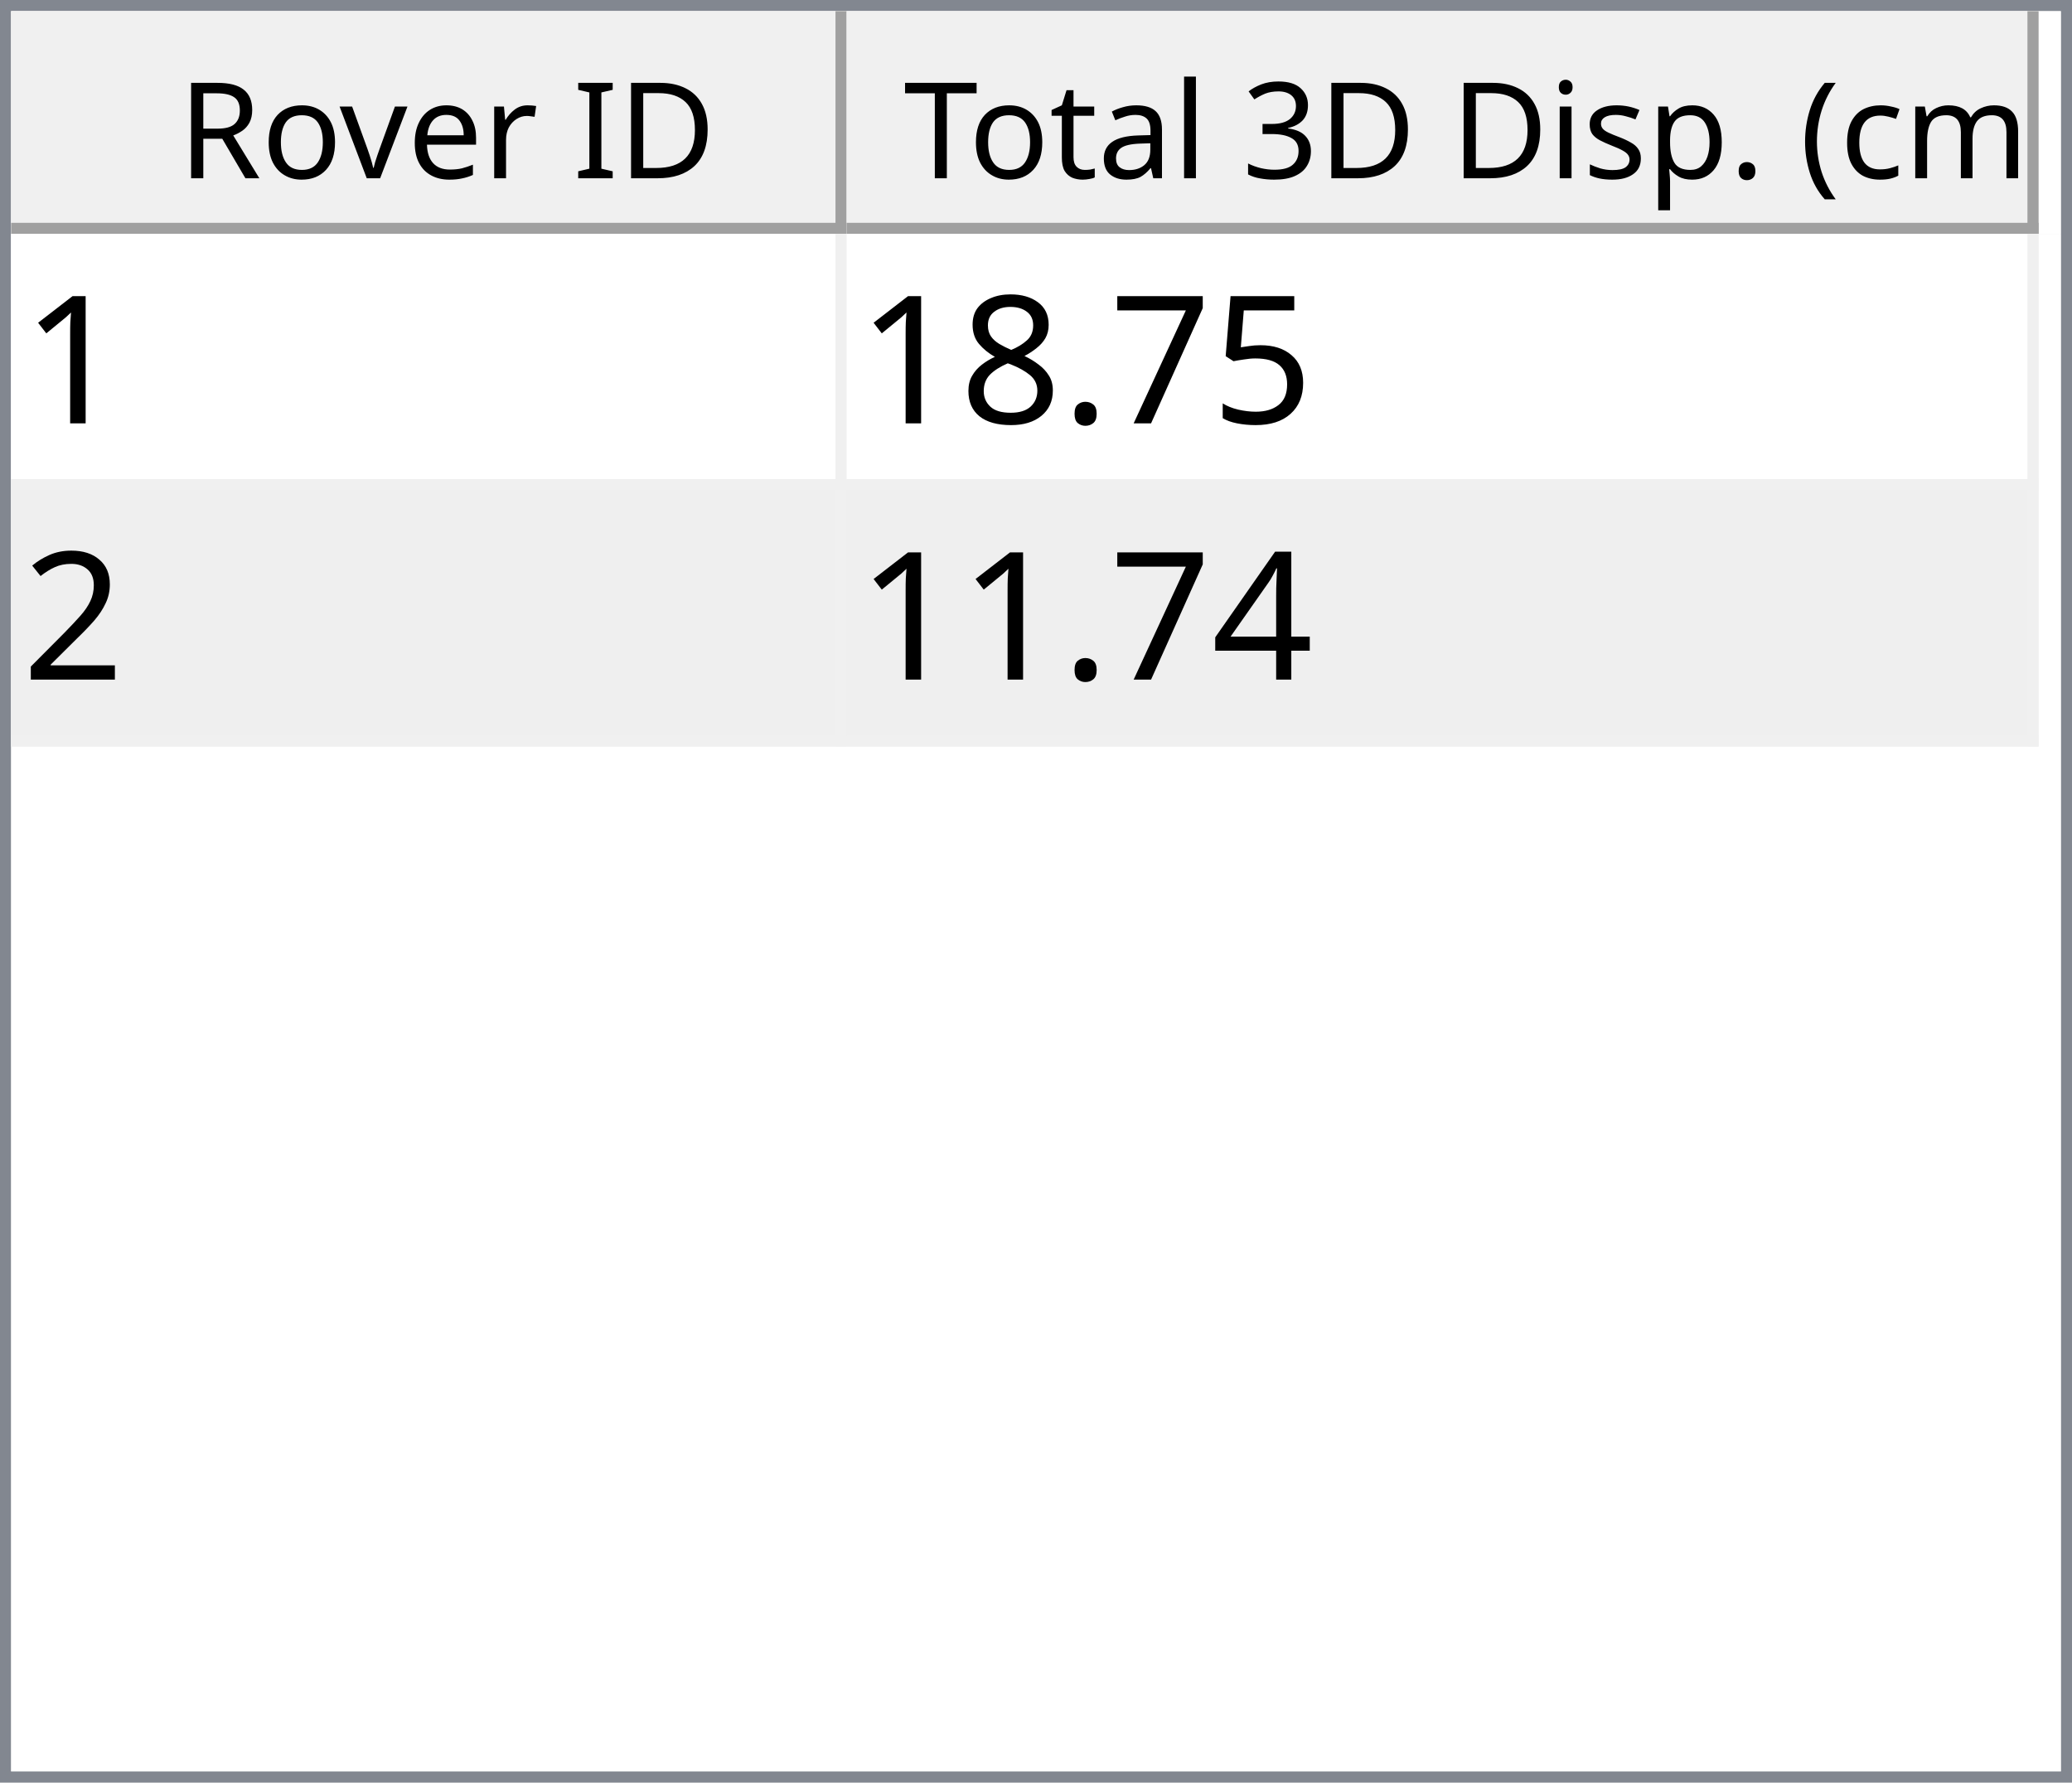
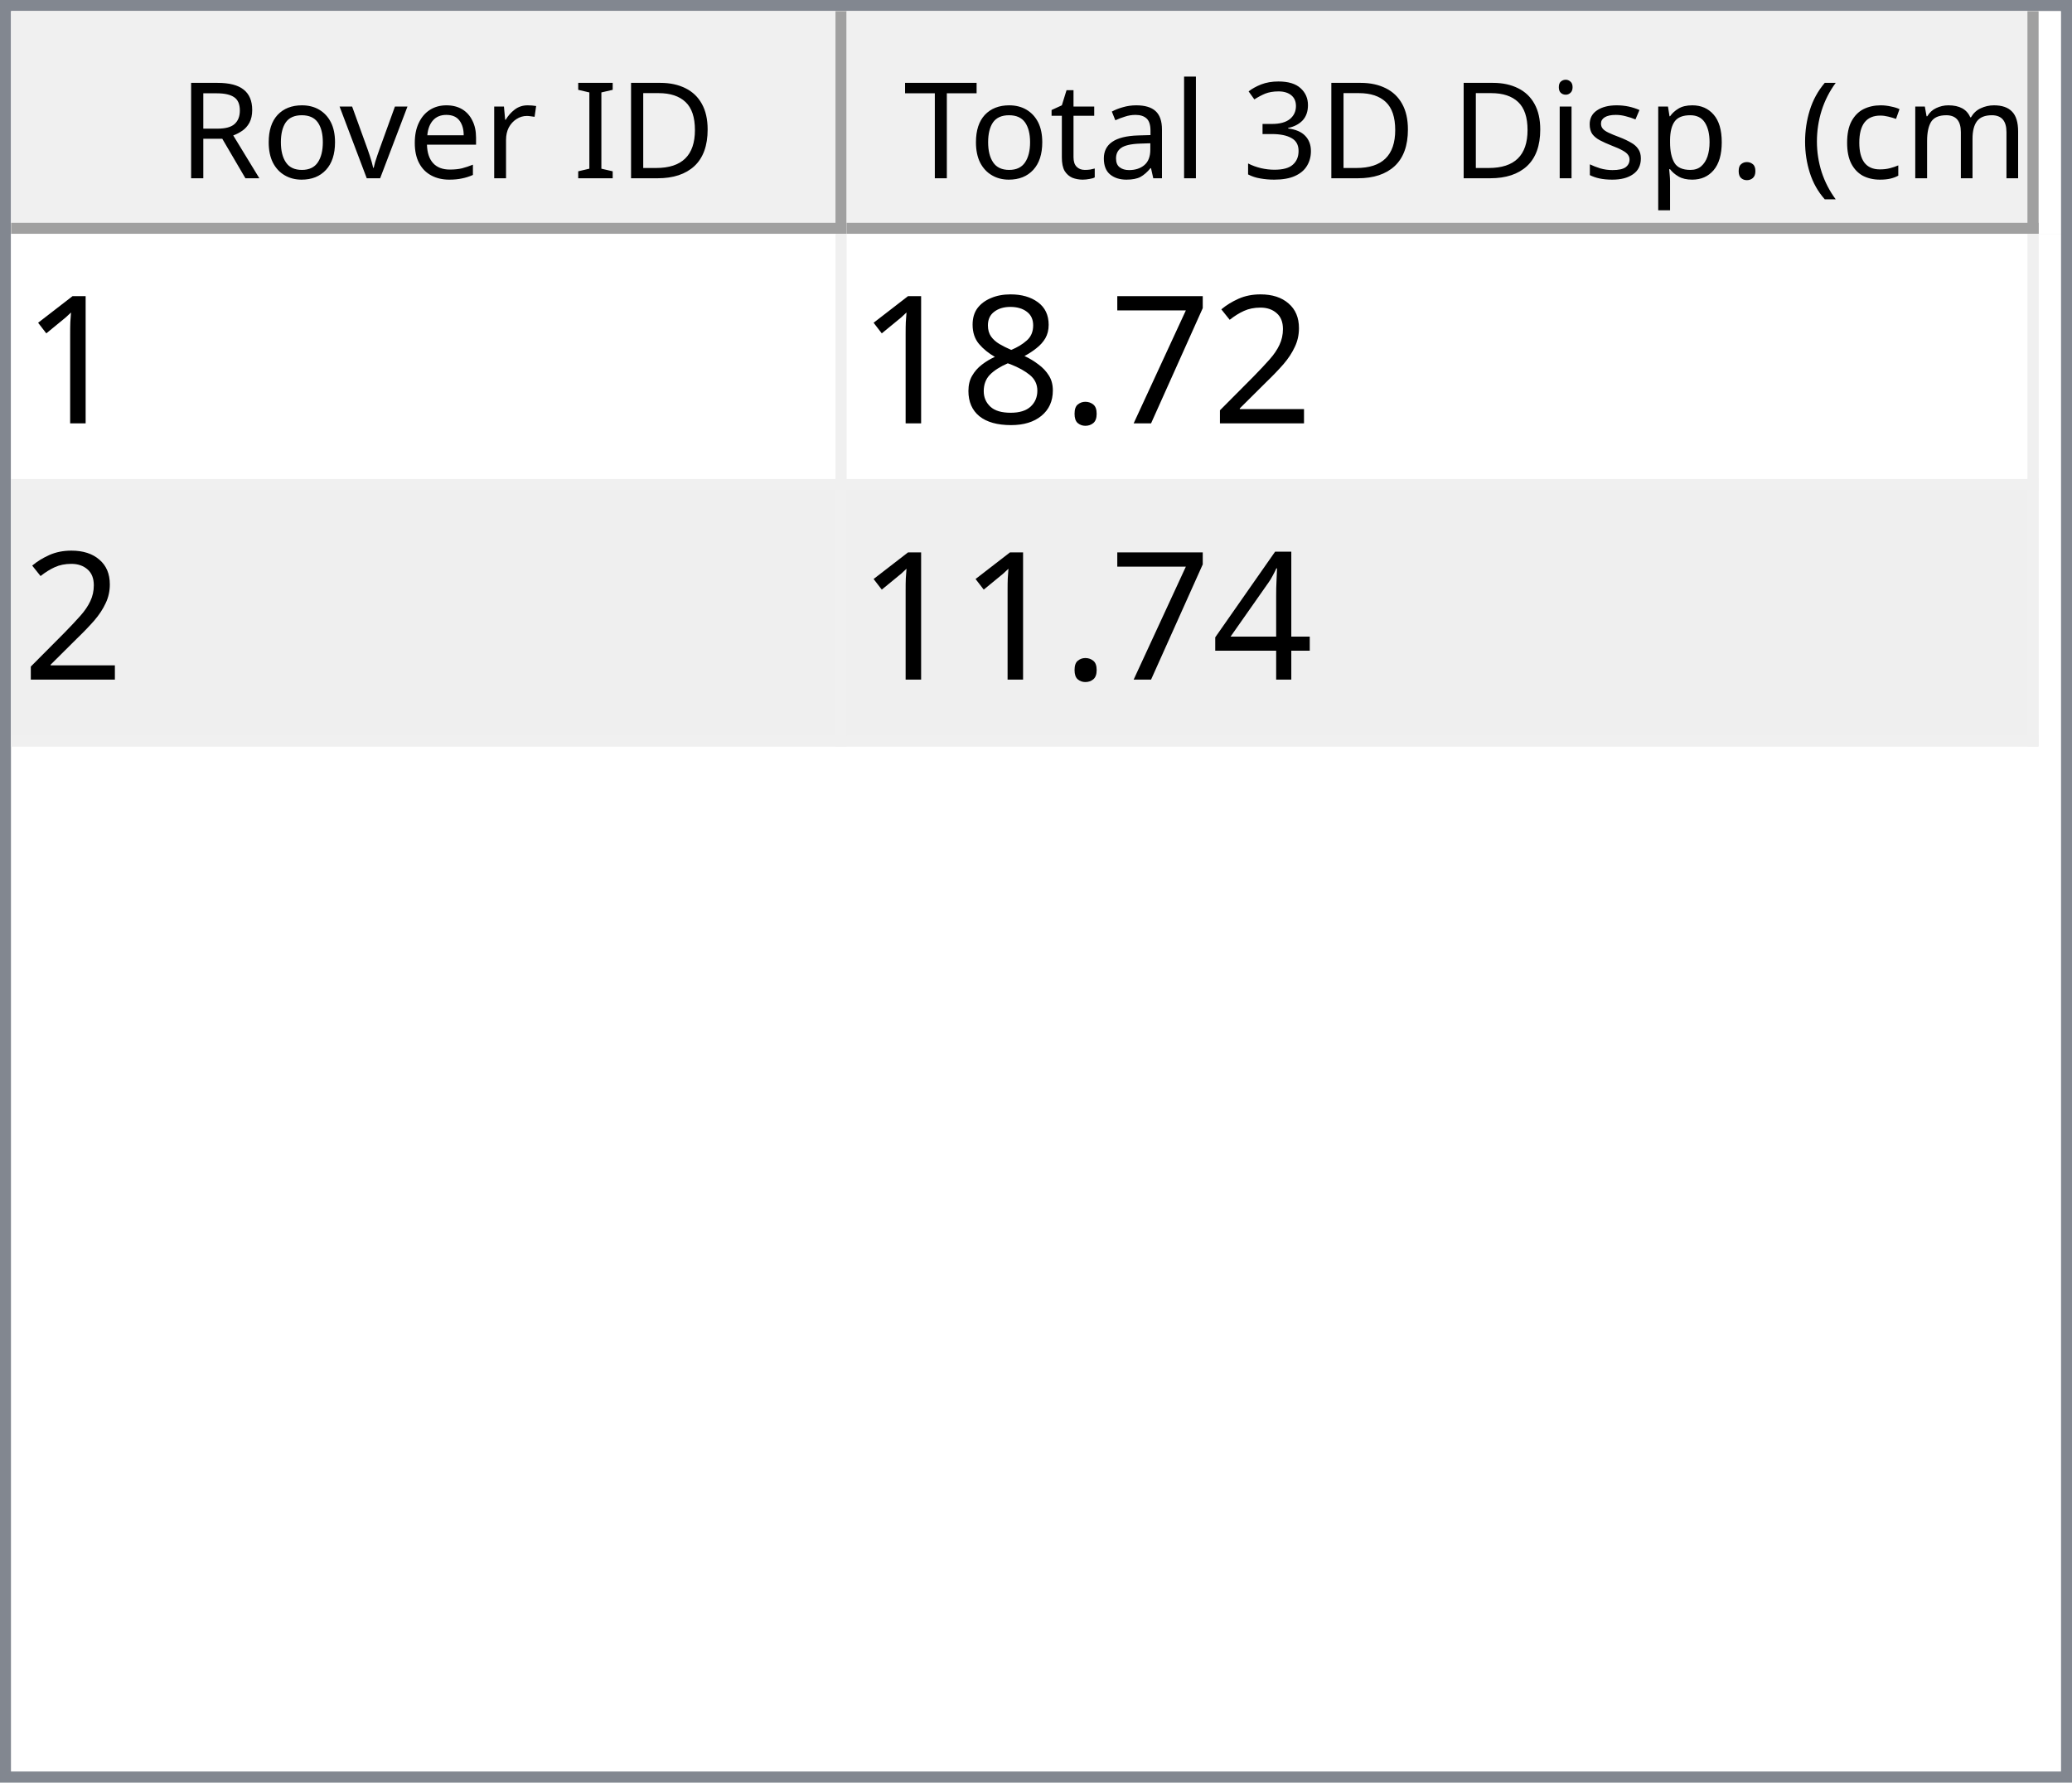
<svg xmlns="http://www.w3.org/2000/svg" style="fill-opacity:1; color-rendering:auto; color-interpolation:auto; text-rendering:auto; stroke:black; stroke-linecap:square; stroke-miterlimit:10; shape-rendering:auto; stroke-opacity:1; fill:black; stroke-dasharray:none; font-weight:normal; stroke-width:1; font-family:'Dialog'; font-style:normal; stroke-linejoin:miter; font-size:12px; stroke-dashoffset:0; image-rendering:auto;" width="186" height="160">
  <defs id="genericDefs" />
  <g>
    <defs id="defs1">
      <clipPath clipPathUnits="userSpaceOnUse" id="clipPath1">
        <path d="M0 0 L186 0 L186 160 L0 160 L0 0 Z" />
      </clipPath>
      <clipPath clipPathUnits="userSpaceOnUse" id="clipPath2">
        <path d="M0 0 L0 160 L186 160 L186 0 Z" />
      </clipPath>
      <clipPath clipPathUnits="userSpaceOnUse" id="clipPath3">
        <path d="M0 0 L0 20 L184 20 L184 0 Z" />
      </clipPath>
      <clipPath clipPathUnits="userSpaceOnUse" id="clipPath4">
        <path d="M0 0 L0 20 L75 20 L75 0 Z" />
      </clipPath>
      <clipPath clipPathUnits="userSpaceOnUse" id="clipPath5">
        <path d="M1 1 L1 19 L74 19 L74 1 Z" />
      </clipPath>
      <clipPath clipPathUnits="userSpaceOnUse" id="clipPath6">
        <path d="M0 0 L0 18 L73 18 L73 0 Z" />
      </clipPath>
      <clipPath clipPathUnits="userSpaceOnUse" id="clipPath7">
        <path d="M-0.5 -0.5 L-0.5 19.5 L74.5 19.5 L74.5 -0.5 Z" />
      </clipPath>
      <clipPath clipPathUnits="userSpaceOnUse" id="clipPath8">
        <path d="M0 0 L0 20 L107 20 L107 0 Z" />
      </clipPath>
      <clipPath clipPathUnits="userSpaceOnUse" id="clipPath9">
        <path d="M1 1 L1 19 L106 19 L106 1 Z" />
      </clipPath>
      <clipPath clipPathUnits="userSpaceOnUse" id="clipPath10">
        <path d="M0 0 L0 18 L105 18 L105 0 Z" />
      </clipPath>
      <clipPath clipPathUnits="userSpaceOnUse" id="clipPath11">
        <path d="M-0.5 -0.5 L-0.5 19.5 L106.5 19.5 L106.5 -0.5 Z" />
      </clipPath>
      <clipPath clipPathUnits="userSpaceOnUse" id="clipPath12">
        <path d="M0 0 L0 138 L184 138 L184 0 Z" />
      </clipPath>
      <clipPath clipPathUnits="userSpaceOnUse" id="clipPath13">
        <path d="M0 0 L0 46 L182 46 L182 0 Z" />
      </clipPath>
      <clipPath clipPathUnits="userSpaceOnUse" id="clipPath14">
        <path d="M-0.5 -0.5 L-0.5 45.5 L181.5 45.5 L181.5 -0.5 Z" />
      </clipPath>
      <clipPath clipPathUnits="userSpaceOnUse" id="clipPath15">
        <path d="M0 0 L0 22 L74 22 L74 0 Z" />
      </clipPath>
      <clipPath clipPathUnits="userSpaceOnUse" id="clipPath16">
        <path d="M0 0 L0 22 L106 22 L106 0 Z" />
      </clipPath>
      <font horiz-adv-x="64.551" id="font1">
        <font-face ascent="107.91" descent="25.098" units-per-em="100" style="font-style:normal; font-family:Segoe UI; font-weight:normal;" />
        <missing-glyph horiz-adv-x="64.551" d="M8.109 0 L8.109 68.266 L56.453 68.266 L56.453 0 L8.109 0 ZM15.328 7.234 L49.219 7.234 L49.219 61.031 L15.328 61.031 L15.328 7.234 Z" />
        <glyph unicode="D" horiz-adv-x="70.117" d="M9.188 0 L9.188 70.016 L28.516 70.016 Q65.531 70.016 65.531 35.891 Q65.531 19.672 55.25 9.836 Q44.969 0 27.734 0 L9.188 0 ZM17.391 62.594 L17.391 7.422 L27.828 7.422 Q41.609 7.422 49.273 14.797 Q56.938 22.172 56.938 35.688 Q56.938 62.594 28.328 62.594 L17.391 62.594 Z" />
        <glyph unicode="I" horiz-adv-x="26.611" d="M17.391 0 L9.188 0 L9.188 70.016 L17.391 70.016 L17.391 0 Z" />
        <glyph unicode=" " horiz-adv-x="27.393" d="" />
        <glyph unicode="r" horiz-adv-x="34.766" d="M34.188 41.891 Q32.078 43.5 28.125 43.5 Q23 43.5 19.555 38.672 Q16.109 33.844 16.109 25.484 L16.109 0 L8.109 0 L8.109 50 L16.109 50 L16.109 39.703 L16.312 39.703 Q18.016 44.969 21.531 47.922 Q25.047 50.875 29.391 50.875 Q32.516 50.875 34.188 50.203 L34.188 41.891 Z" />
        <glyph unicode="e" horiz-adv-x="52.295" d="M48.297 23 L12.984 23 Q13.188 14.656 17.484 10.109 Q21.781 5.562 29.297 5.562 Q37.75 5.562 44.828 11.141 L44.828 3.609 Q38.234 -1.172 27.391 -1.172 Q16.797 -1.172 10.742 5.641 Q4.688 12.453 4.688 24.812 Q4.688 36.469 11.305 43.82 Q17.922 51.172 27.734 51.172 Q37.547 51.172 42.922 44.828 Q48.297 38.484 48.297 27.203 L48.297 23 ZM40.094 29.781 Q40.047 36.719 36.75 40.578 Q33.453 44.438 27.594 44.438 Q21.922 44.438 17.969 40.383 Q14.016 36.328 13.094 29.781 L40.094 29.781 Z" />
        <glyph unicode="v" horiz-adv-x="47.9" d="M47.406 50 L27.484 0 L19.625 0 L0.688 50 L9.469 50 L22.172 13.672 Q23.578 9.672 23.922 6.688 L24.125 6.688 Q24.609 10.453 25.688 13.484 L38.969 50 L47.406 50 Z" />
        <glyph unicode="o" horiz-adv-x="58.594" d="M29 -1.172 Q17.922 -1.172 11.305 5.836 Q4.688 12.844 4.688 24.422 Q4.688 37.016 11.57 44.094 Q18.453 51.172 30.172 51.172 Q41.359 51.172 47.633 44.289 Q53.906 37.406 53.906 25.203 Q53.906 13.234 47.141 6.031 Q40.375 -1.172 29 -1.172 ZM29.594 44.438 Q21.875 44.438 17.383 39.188 Q12.891 33.938 12.891 24.703 Q12.891 15.828 17.43 10.695 Q21.969 5.562 29.594 5.562 Q37.359 5.562 41.531 10.594 Q45.703 15.625 45.703 24.906 Q45.703 34.281 41.531 39.359 Q37.359 44.438 29.594 44.438 Z" />
        <glyph unicode="R" horiz-adv-x="59.814" d="M59.375 0 L49.609 0 L37.891 19.625 Q36.281 22.359 34.766 24.289 Q33.25 26.219 31.664 27.438 Q30.078 28.656 28.25 29.219 Q26.422 29.781 24.125 29.781 L17.391 29.781 L17.391 0 L9.188 0 L9.188 70.016 L30.078 70.016 Q34.672 70.016 38.555 68.867 Q42.438 67.719 45.289 65.375 Q48.141 63.031 49.758 59.547 Q51.375 56.062 51.375 51.375 Q51.375 47.703 50.273 44.656 Q49.172 41.609 47.148 39.211 Q45.125 36.812 42.266 35.133 Q39.406 33.453 35.844 32.516 L35.844 32.328 Q37.594 31.547 38.891 30.547 Q40.188 29.547 41.359 28.18 Q42.531 26.812 43.68 25.078 Q44.828 23.344 46.234 21.047 L59.375 0 ZM17.391 62.594 L17.391 37.203 L28.516 37.203 Q31.594 37.203 34.203 38.133 Q36.812 39.062 38.719 40.797 Q40.625 42.531 41.703 45.047 Q42.781 47.562 42.781 50.688 Q42.781 56.297 39.141 59.445 Q35.5 62.594 28.609 62.594 L17.391 62.594 Z" />
        <glyph unicode=")" horiz-adv-x="30.176" d="M8.297 -15.922 L1.172 -15.922 Q16.406 2.344 16.406 26.812 Q16.406 51.469 1.078 70.016 L8.297 70.016 Q23.531 52.156 23.531 26.703 Q23.531 1.375 8.297 -15.922 Z" />
        <glyph unicode="m" horiz-adv-x="86.133" d="M79.109 0 L71.094 0 L71.094 28.719 Q71.094 37.016 68.531 40.727 Q65.969 44.438 59.906 44.438 Q54.781 44.438 51.195 39.75 Q47.609 35.062 47.609 28.516 L47.609 0 L39.594 0 L39.594 29.688 Q39.594 44.438 28.219 44.438 Q22.953 44.438 19.531 40.016 Q16.109 35.594 16.109 28.516 L16.109 0 L8.109 0 L8.109 50 L16.109 50 L16.109 42.094 L16.312 42.094 Q21.625 51.172 31.844 51.172 Q36.969 51.172 40.773 48.312 Q44.578 45.453 46 40.828 Q51.562 51.172 62.594 51.172 Q79.109 51.172 79.109 30.812 L79.109 0 Z" />
        <glyph unicode="c" horiz-adv-x="46.191" d="M42.188 2.297 Q36.422 -1.172 28.516 -1.172 Q17.828 -1.172 11.258 5.789 Q4.688 12.75 4.688 23.828 Q4.688 36.188 11.766 43.68 Q18.844 51.172 30.672 51.172 Q37.25 51.172 42.281 48.734 L42.281 40.531 Q36.719 44.438 30.375 44.438 Q22.703 44.438 17.797 38.945 Q12.891 33.453 12.891 24.516 Q12.891 15.719 17.508 10.641 Q22.125 5.562 29.891 5.562 Q36.422 5.562 42.188 9.906 L42.188 2.297 Z" />
        <glyph unicode="(" horiz-adv-x="30.176" d="M29.109 -15.922 L21.969 -15.922 Q6.844 1.375 6.844 26.703 Q6.844 52.156 21.969 70.016 L29.203 70.016 Q13.875 51.469 13.875 26.812 Q13.875 2.344 29.109 -15.922 Z" />
        <glyph unicode="." horiz-adv-x="21.68" d="M10.891 -1.078 Q8.641 -1.078 7.055 0.539 Q5.469 2.156 5.469 4.391 Q5.469 6.641 7.055 8.273 Q8.641 9.906 10.891 9.906 Q13.188 9.906 14.797 8.273 Q16.406 6.641 16.406 4.391 Q16.406 2.156 14.797 0.539 Q13.188 -1.078 10.891 -1.078 Z" />
        <glyph unicode="p" horiz-adv-x="58.789" d="M16.312 7.234 L16.109 7.234 L16.109 -23 L8.109 -23 L8.109 50 L16.109 50 L16.109 41.219 L16.312 41.219 Q22.219 51.172 33.594 51.172 Q43.266 51.172 48.688 44.461 Q54.109 37.75 54.109 26.469 Q54.109 13.922 48 6.375 Q41.891 -1.172 31.297 -1.172 Q21.578 -1.172 16.312 7.234 ZM16.109 27.391 L16.109 20.406 Q16.109 14.203 20.141 9.883 Q24.172 5.562 30.375 5.562 Q37.641 5.562 41.773 11.133 Q45.906 16.703 45.906 26.609 Q45.906 34.969 42.047 39.703 Q38.188 44.438 31.594 44.438 Q24.609 44.438 20.359 39.578 Q16.109 34.719 16.109 27.391 Z" />
        <glyph unicode="s" horiz-adv-x="42.432" d="M5.078 1.812 L5.078 10.406 Q11.625 5.562 19.484 5.562 Q30.031 5.562 30.031 12.594 Q30.031 14.594 29.125 15.992 Q28.219 17.391 26.68 18.461 Q25.141 19.531 23.07 20.383 Q21 21.234 18.609 22.172 Q15.281 23.484 12.766 24.828 Q10.25 26.172 8.57 27.859 Q6.891 29.547 6.031 31.695 Q5.172 33.844 5.172 36.719 Q5.172 40.234 6.789 42.945 Q8.406 45.656 11.086 47.484 Q13.766 49.312 17.211 50.242 Q20.656 51.172 24.312 51.172 Q30.812 51.172 35.938 48.922 L35.938 40.828 Q30.422 44.438 23.25 44.438 Q21 44.438 19.195 43.922 Q17.391 43.406 16.094 42.477 Q14.797 41.547 14.086 40.258 Q13.375 38.969 13.375 37.406 Q13.375 35.453 14.086 34.133 Q14.797 32.812 16.164 31.789 Q17.531 30.766 19.484 29.938 Q21.438 29.109 23.922 28.125 Q27.25 26.859 29.883 25.516 Q32.516 24.172 34.375 22.484 Q36.234 20.797 37.234 18.602 Q38.234 16.406 38.234 13.375 Q38.234 9.672 36.602 6.938 Q34.969 4.203 32.234 2.398 Q29.5 0.594 25.93 -0.289 Q22.359 -1.172 18.453 -1.172 Q10.75 -1.172 5.078 1.812 Z" />
        <glyph unicode="i" horiz-adv-x="24.219" d="M12.203 62.703 Q10.062 62.703 8.547 64.164 Q7.031 65.625 7.031 67.875 Q7.031 70.125 8.547 71.609 Q10.062 73.094 12.203 73.094 Q14.406 73.094 15.945 71.609 Q17.484 70.125 17.484 67.875 Q17.484 65.719 15.945 64.211 Q14.406 62.703 12.203 62.703 ZM16.109 0 L8.109 0 L8.109 50 L16.109 50 L16.109 0 Z" />
        <glyph unicode="3" horiz-adv-x="53.906" d="M46.531 19.828 Q46.531 15.094 44.75 11.211 Q42.969 7.328 39.719 4.57 Q36.469 1.812 31.93 0.297 Q27.391 -1.219 21.922 -1.219 Q11.922 -1.219 6 2.594 L6 11.188 Q13.094 5.609 22.219 5.609 Q25.875 5.609 28.828 6.539 Q31.781 7.469 33.906 9.227 Q36.031 10.984 37.18 13.477 Q38.328 15.969 38.328 19.094 Q38.328 32.812 18.797 32.812 L12.984 32.812 L12.984 39.594 L18.5 39.594 Q35.797 39.594 35.797 52.484 Q35.797 64.406 22.609 64.406 Q15.188 64.406 8.688 59.422 L8.688 67.188 Q15.375 71.188 24.609 71.188 Q29 71.188 32.57 69.969 Q36.141 68.75 38.68 66.555 Q41.219 64.359 42.609 61.281 Q44 58.203 44 54.5 Q44 40.672 30.031 36.719 L30.031 36.531 Q33.594 36.141 36.625 34.797 Q39.656 33.453 41.852 31.305 Q44.047 29.156 45.289 26.25 Q46.531 23.344 46.531 19.828 Z" />
        <glyph unicode="l" horiz-adv-x="24.219" d="M16.109 0 L8.109 0 L8.109 74.031 L16.109 74.031 L16.109 0 Z" />
        <glyph unicode="a" horiz-adv-x="50.879" d="M43.891 0 L35.891 0 L35.891 7.812 L35.688 7.812 Q30.469 -1.172 20.312 -1.172 Q12.844 -1.172 8.617 2.781 Q4.391 6.734 4.391 13.281 Q4.391 27.297 20.906 29.594 L35.891 31.688 Q35.891 44.438 25.594 44.438 Q16.547 44.438 9.281 38.281 L9.281 46.484 Q16.656 51.172 26.266 51.172 Q43.891 51.172 43.891 32.516 L43.891 0 ZM35.891 25.297 L23.828 23.641 Q18.266 22.859 15.43 20.875 Q12.594 18.891 12.594 13.875 Q12.594 10.203 15.211 7.883 Q17.828 5.562 22.172 5.562 Q28.125 5.562 32.008 9.742 Q35.891 13.922 35.891 20.312 L35.891 25.297 Z" />
        <glyph unicode="t" horiz-adv-x="33.887" d="M31.297 0.484 Q28.469 -1.078 23.828 -1.078 Q10.688 -1.078 10.688 13.578 L10.688 43.172 L2.094 43.172 L2.094 50 L10.688 50 L10.688 62.203 L18.703 64.797 L18.703 50 L31.297 50 L31.297 43.172 L18.703 43.172 L18.703 14.984 Q18.703 9.969 20.414 7.82 Q22.125 5.672 26.078 5.672 Q29.109 5.672 31.297 7.328 L31.297 0.484 Z" />
        <glyph unicode="T" horiz-adv-x="52.393" d="M50.594 62.594 L30.375 62.594 L30.375 0 L22.172 0 L22.172 62.594 L2 62.594 L2 70.016 L50.594 70.016 L50.594 62.594 Z" />
      </font>
      <font horiz-adv-x="75.0" id="font2">
        <font-face ascent="100.537" descent="21.973" units-per-em="100" style="font-style:normal; font-family:sans-serif; font-weight:normal;" />
        <missing-glyph horiz-adv-x="75.0" d="M12.5 0 L12.5 62.5 L62.5 62.5 L62.5 0 L12.5 0 ZM14.062 1.562 L60.938 1.562 L60.938 60.938 L14.062 60.938 L14.062 1.562 Z" />
        <glyph unicode="1" horiz-adv-x="55.615" d="M37.25 0 L28.469 0 L28.469 56 Q25.297 52.984 20.141 49.953 Q14.984 46.922 10.891 45.406 L10.891 53.906 Q18.266 57.375 23.781 62.305 Q29.297 67.234 31.594 71.875 L37.25 71.875 L37.25 0 Z" />
-         <glyph unicode="5" horiz-adv-x="55.615" d="M4.156 18.75 L13.375 19.531 Q14.406 12.797 18.141 9.398 Q21.875 6 27.156 6 Q33.5 6 37.891 10.789 Q42.281 15.578 42.281 23.484 Q42.281 31 38.062 35.352 Q33.844 39.703 27 39.703 Q22.75 39.703 19.336 37.773 Q15.922 35.844 13.969 32.766 L5.719 33.844 L12.641 70.609 L48.25 70.609 L48.25 62.203 L19.672 62.203 L15.828 42.969 Q22.266 47.469 29.344 47.469 Q38.719 47.469 45.164 40.969 Q51.609 34.469 51.609 24.266 Q51.609 14.547 45.953 7.469 Q39.062 -1.219 27.156 -1.219 Q17.391 -1.219 11.211 4.25 Q5.031 9.719 4.156 18.75 Z" />
+         <glyph unicode="2" horiz-adv-x="55.615" d="M50.344 8.453 L50.344 0 L3.031 0 Q2.938 3.172 4.047 6.109 Q5.859 10.938 9.836 15.625 Q13.812 20.312 21.344 26.469 Q33.016 36.031 37.117 41.625 Q41.219 47.219 41.219 52.203 Q41.219 57.422 37.477 61.008 Q33.734 64.594 27.734 64.594 Q21.391 64.594 17.578 60.789 Q13.766 56.984 13.719 50.25 L4.688 51.172 Q5.609 61.281 11.664 66.578 Q17.719 71.875 27.938 71.875 Q38.234 71.875 44.242 66.164 Q50.25 60.453 50.25 52 Q50.25 47.703 48.492 43.555 Q46.734 39.406 42.656 34.812 Q38.578 30.219 29.109 22.219 Q21.188 15.578 18.945 13.211 Q16.703 10.844 15.234 8.453 L50.344 8.453 Z" />
        <glyph unicode="7" horiz-adv-x="55.615" d="M4.734 62.203 L4.734 70.656 L51.078 70.656 L51.078 63.812 Q44.234 56.547 37.523 44.484 Q30.812 32.422 27.156 19.672 Q24.516 10.688 23.781 0 L14.75 0 Q14.891 8.453 18.062 20.414 Q21.234 32.375 27.172 43.484 Q33.109 54.594 39.797 62.203 L4.734 62.203 Z" />
        <glyph unicode="." horiz-adv-x="27.783" d="M9.078 0 L9.078 10.016 L19.094 10.016 L19.094 0 L9.078 0 Z" />
        <glyph unicode="8" horiz-adv-x="55.615" d="M17.672 38.812 Q12.203 40.828 9.57 44.539 Q6.938 48.25 6.938 53.422 Q6.938 61.234 12.555 66.555 Q18.172 71.875 27.484 71.875 Q36.859 71.875 42.578 66.43 Q48.297 60.984 48.297 53.172 Q48.297 48.188 45.68 44.508 Q43.062 40.828 37.75 38.812 Q44.344 36.672 47.781 31.883 Q51.219 27.094 51.219 20.453 Q51.219 11.281 44.727 5.031 Q38.234 -1.219 27.641 -1.219 Q17.047 -1.219 10.547 5.055 Q4.047 11.328 4.047 20.703 Q4.047 27.688 7.594 32.398 Q11.141 37.109 17.672 38.812 ZM15.922 53.719 Q15.922 48.641 19.195 45.414 Q22.469 42.188 27.688 42.188 Q32.766 42.188 36.016 45.383 Q39.266 48.578 39.266 53.219 Q39.266 58.062 35.914 61.359 Q32.562 64.656 27.594 64.656 Q22.562 64.656 19.242 61.43 Q15.922 58.203 15.922 53.719 ZM13.094 20.656 Q13.094 16.891 14.875 13.375 Q16.656 9.859 20.172 7.93 Q23.688 6 27.734 6 Q34.031 6 38.133 10.055 Q42.234 14.109 42.234 20.359 Q42.234 26.703 38.016 30.859 Q33.797 35.016 27.438 35.016 Q21.234 35.016 17.164 30.914 Q13.094 26.812 13.094 20.656 Z" />
-         <glyph unicode="2" horiz-adv-x="55.615" d="M50.344 8.453 L50.344 0 L3.031 0 Q2.938 3.172 4.047 6.109 Q5.859 10.938 9.836 15.625 Q13.812 20.312 21.344 26.469 Q33.016 36.031 37.117 41.625 Q41.219 47.219 41.219 52.203 Q41.219 57.422 37.477 61.008 Q33.734 64.594 27.734 64.594 Q21.391 64.594 17.578 60.789 Q13.766 56.984 13.719 50.25 L4.688 51.172 Q5.609 61.281 11.664 66.578 Q17.719 71.875 27.938 71.875 Q38.234 71.875 44.242 66.164 Q50.25 60.453 50.25 52 Q50.25 47.703 48.492 43.555 Q46.734 39.406 42.656 34.812 Q38.578 30.219 29.109 22.219 Q21.188 15.578 18.945 13.211 Q16.703 10.844 15.234 8.453 L50.344 8.453 Z" />
        <glyph unicode="4" horiz-adv-x="55.615" d="M32.328 0 L32.328 17.141 L1.266 17.141 L1.266 25.203 L33.938 71.578 L41.109 71.578 L41.109 25.203 L50.781 25.203 L50.781 17.141 L41.109 17.141 L41.109 0 L32.328 0 ZM32.328 25.203 L32.328 57.469 L9.906 25.203 L32.328 25.203 Z" />
      </font>
    </defs>
    <g style="fill:white; stroke:white;">
      <rect x="0" y="0" width="186" style="clip-path:url(#clipPath1); stroke:none;" height="160" />
    </g>
    <g style="fill:white; text-rendering:optimizeSpeed; color-rendering:optimizeSpeed; image-rendering:optimizeSpeed; shape-rendering:crispEdges; stroke:white; color-interpolation:sRGB;">
      <rect x="0" width="186" height="160" y="0" style="stroke:none;" />
      <path style="stroke:none;" d="M0 160 L186 160 L186 0 L0 0 Z" />
    </g>
    <g style="fill:rgb(240,240,240); font-family:'Segoe UI'; stroke:rgb(240,240,240);">
      <rect x="0" y="0" width="186" style="clip-path:url(#clipPath2); stroke:none;" height="160" />
    </g>
    <g style="fill:rgb(130,135,144); font-family:'Segoe UI'; stroke:rgb(130,135,144);">
      <path d="M0 0 L186 0 L186 160 L0 160 L0 0 ZM1 1 L185 1 L185 159 L1 159 L1 1 Z" style="fill-rule:evenodd; clip-path:url(#clipPath2); stroke:none;" />
    </g>
    <g style="fill:white; font-family:'Segoe UI'; stroke:white;" transform="translate(1,1)">
      <rect x="0" y="0" width="184" style="clip-path:url(#clipPath3); stroke:none;" height="20" />
    </g>
    <g style="fill:rgb(240,240,240); font-family:'Segoe UI'; stroke:rgb(240,240,240);" transform="translate(1,1)">
      <rect x="0" y="0" width="75" style="clip-path:url(#clipPath4); stroke:none;" height="20" />
    </g>
    <g style="font-family:'Segoe UI';" transform="translate(2,2)">
      <text x="14" xml:space="preserve" y="14" style="clip-path:url(#clipPath6); stroke:none;">Rover ID</text>
    </g>
    <g style="fill:rgb(160,160,160); font-family:'Segoe UI'; stroke:rgb(160,160,160); stroke-linejoin:bevel;" transform="translate(1.5,1.5)">
      <line x1="74" x2="74" y1="0" style="fill:none; clip-path:url(#clipPath7);" y2="19" />
    </g>
    <g style="fill:rgb(160,160,160); font-family:'Segoe UI'; stroke:rgb(160,160,160); stroke-linejoin:bevel;" transform="matrix(1,0,0,1,1,1) translate(0.5,0.5)">
      <line x1="0" x2="74" y1="19" style="fill:none; clip-path:url(#clipPath7);" y2="19" />
    </g>
    <g style="fill:rgb(240,240,240); font-family:'Segoe UI'; stroke:rgb(240,240,240);" transform="translate(76,1)">
      <rect x="0" y="0" width="107" style="clip-path:url(#clipPath8); stroke:none;" height="20" />
    </g>
    <g style="font-family:'Segoe UI';" transform="translate(77,2)">
      <text x="1" xml:space="preserve" y="14" style="clip-path:url(#clipPath10); stroke:none;"> Total 3D Disp. (cm)</text>
    </g>
    <g style="fill:rgb(160,160,160); font-family:'Segoe UI'; stroke:rgb(160,160,160); stroke-linejoin:bevel;" transform="translate(76.5,1.5)">
      <line x1="106" x2="106" y1="0" style="fill:none; clip-path:url(#clipPath11);" y2="19" />
    </g>
    <g style="fill:rgb(160,160,160); font-family:'Segoe UI'; stroke:rgb(160,160,160); stroke-linejoin:bevel;" transform="matrix(1,0,0,1,76,1) translate(0.5,0.5)">
      <line x1="0" x2="106" y1="19" style="fill:none; clip-path:url(#clipPath11);" y2="19" />
    </g>
    <g style="fill:white; font-family:'Segoe UI'; stroke:white;" transform="translate(1,21)">
      <rect x="0" y="0" width="184" style="clip-path:url(#clipPath12); stroke:none;" height="138" />
    </g>
    <g style="fill:rgb(240,240,240); font-size:16px; font-family:sans-serif; stroke:rgb(240,240,240);" transform="translate(1,21)">
      <rect x="0" y="0" width="182" style="clip-path:url(#clipPath13); stroke:none;" height="46" />
      <line transform="translate(0.5,0.5)" x1="0" x2="181" y1="22" style="clip-path:url(#clipPath14); fill:none; stroke-linejoin:bevel;" y2="22" />
    </g>
    <g transform="matrix(1,0,0,1,1,21) translate(0.5,0.5)" style="fill:rgb(240,240,240); font-size:16px; font-family:sans-serif; stroke:rgb(240,240,240); stroke-linejoin:bevel;">
      <line x1="0" x2="181" y1="45" style="fill:none; clip-path:url(#clipPath14);" y2="45" />
    </g>
    <g transform="matrix(1,0,0,1,1,21) translate(0.5,0.5)" style="fill:rgb(240,240,240); font-size:16px; font-family:sans-serif; stroke:rgb(240,240,240); stroke-linejoin:bevel;">
      <line x1="74" x2="74" y1="0" style="fill:none; clip-path:url(#clipPath14);" y2="45" />
    </g>
    <g transform="matrix(1,0,0,1,1,21) translate(0.5,0.5)" style="fill:rgb(240,240,240); font-size:16px; font-family:sans-serif; stroke:rgb(240,240,240); stroke-linejoin:bevel;">
      <line x1="181" x2="181" y1="0" style="fill:none; clip-path:url(#clipPath14);" y2="45" />
    </g>
    <g style="fill:white; font-size:16px; font-family:sans-serif; stroke:white;" transform="matrix(1,0,0,1,1,21)">
      <rect x="0" y="0" width="74" style="clip-path:url(#clipPath15); stroke:none;" height="22" />
      <text x="1" y="17" style="fill:black; clip-path:url(#clipPath15); stroke:none;" xml:space="preserve">1</text>
    </g>
    <g style="fill:white; font-size:16px; font-family:sans-serif; stroke:white;" transform="matrix(1,0,0,1,1,21) translate(75,0)">
      <rect x="0" y="0" width="106" style="clip-path:url(#clipPath16); stroke:none;" height="22" />
-       <text x="1" y="17" style="fill:black; clip-path:url(#clipPath16); stroke:none;" xml:space="preserve">18.75</text>
+       <text x="1" y="17" style="fill:black; clip-path:url(#clipPath16); stroke:none;" xml:space="preserve">18.72</text>
    </g>
    <g style="fill:rgb(239,239,239); font-size:16px; font-family:sans-serif; stroke:rgb(239,239,239);" transform="matrix(1,0,0,1,1,21) translate(0,23)">
      <rect x="0" y="0" width="74" style="clip-path:url(#clipPath15); stroke:none;" height="22" />
      <text x="1" y="17" style="fill:black; clip-path:url(#clipPath15); stroke:none;" xml:space="preserve">2</text>
    </g>
    <g style="fill:rgb(239,239,239); font-size:16px; font-family:sans-serif; stroke:rgb(239,239,239);" transform="matrix(1,0,0,1,1,21) translate(75,23)">
      <rect x="0" y="0" width="106" style="clip-path:url(#clipPath16); stroke:none;" height="22" />
      <text x="1" y="17" style="fill:black; clip-path:url(#clipPath16); stroke:none;" xml:space="preserve">11.74</text>
    </g>
  </g>
</svg>
